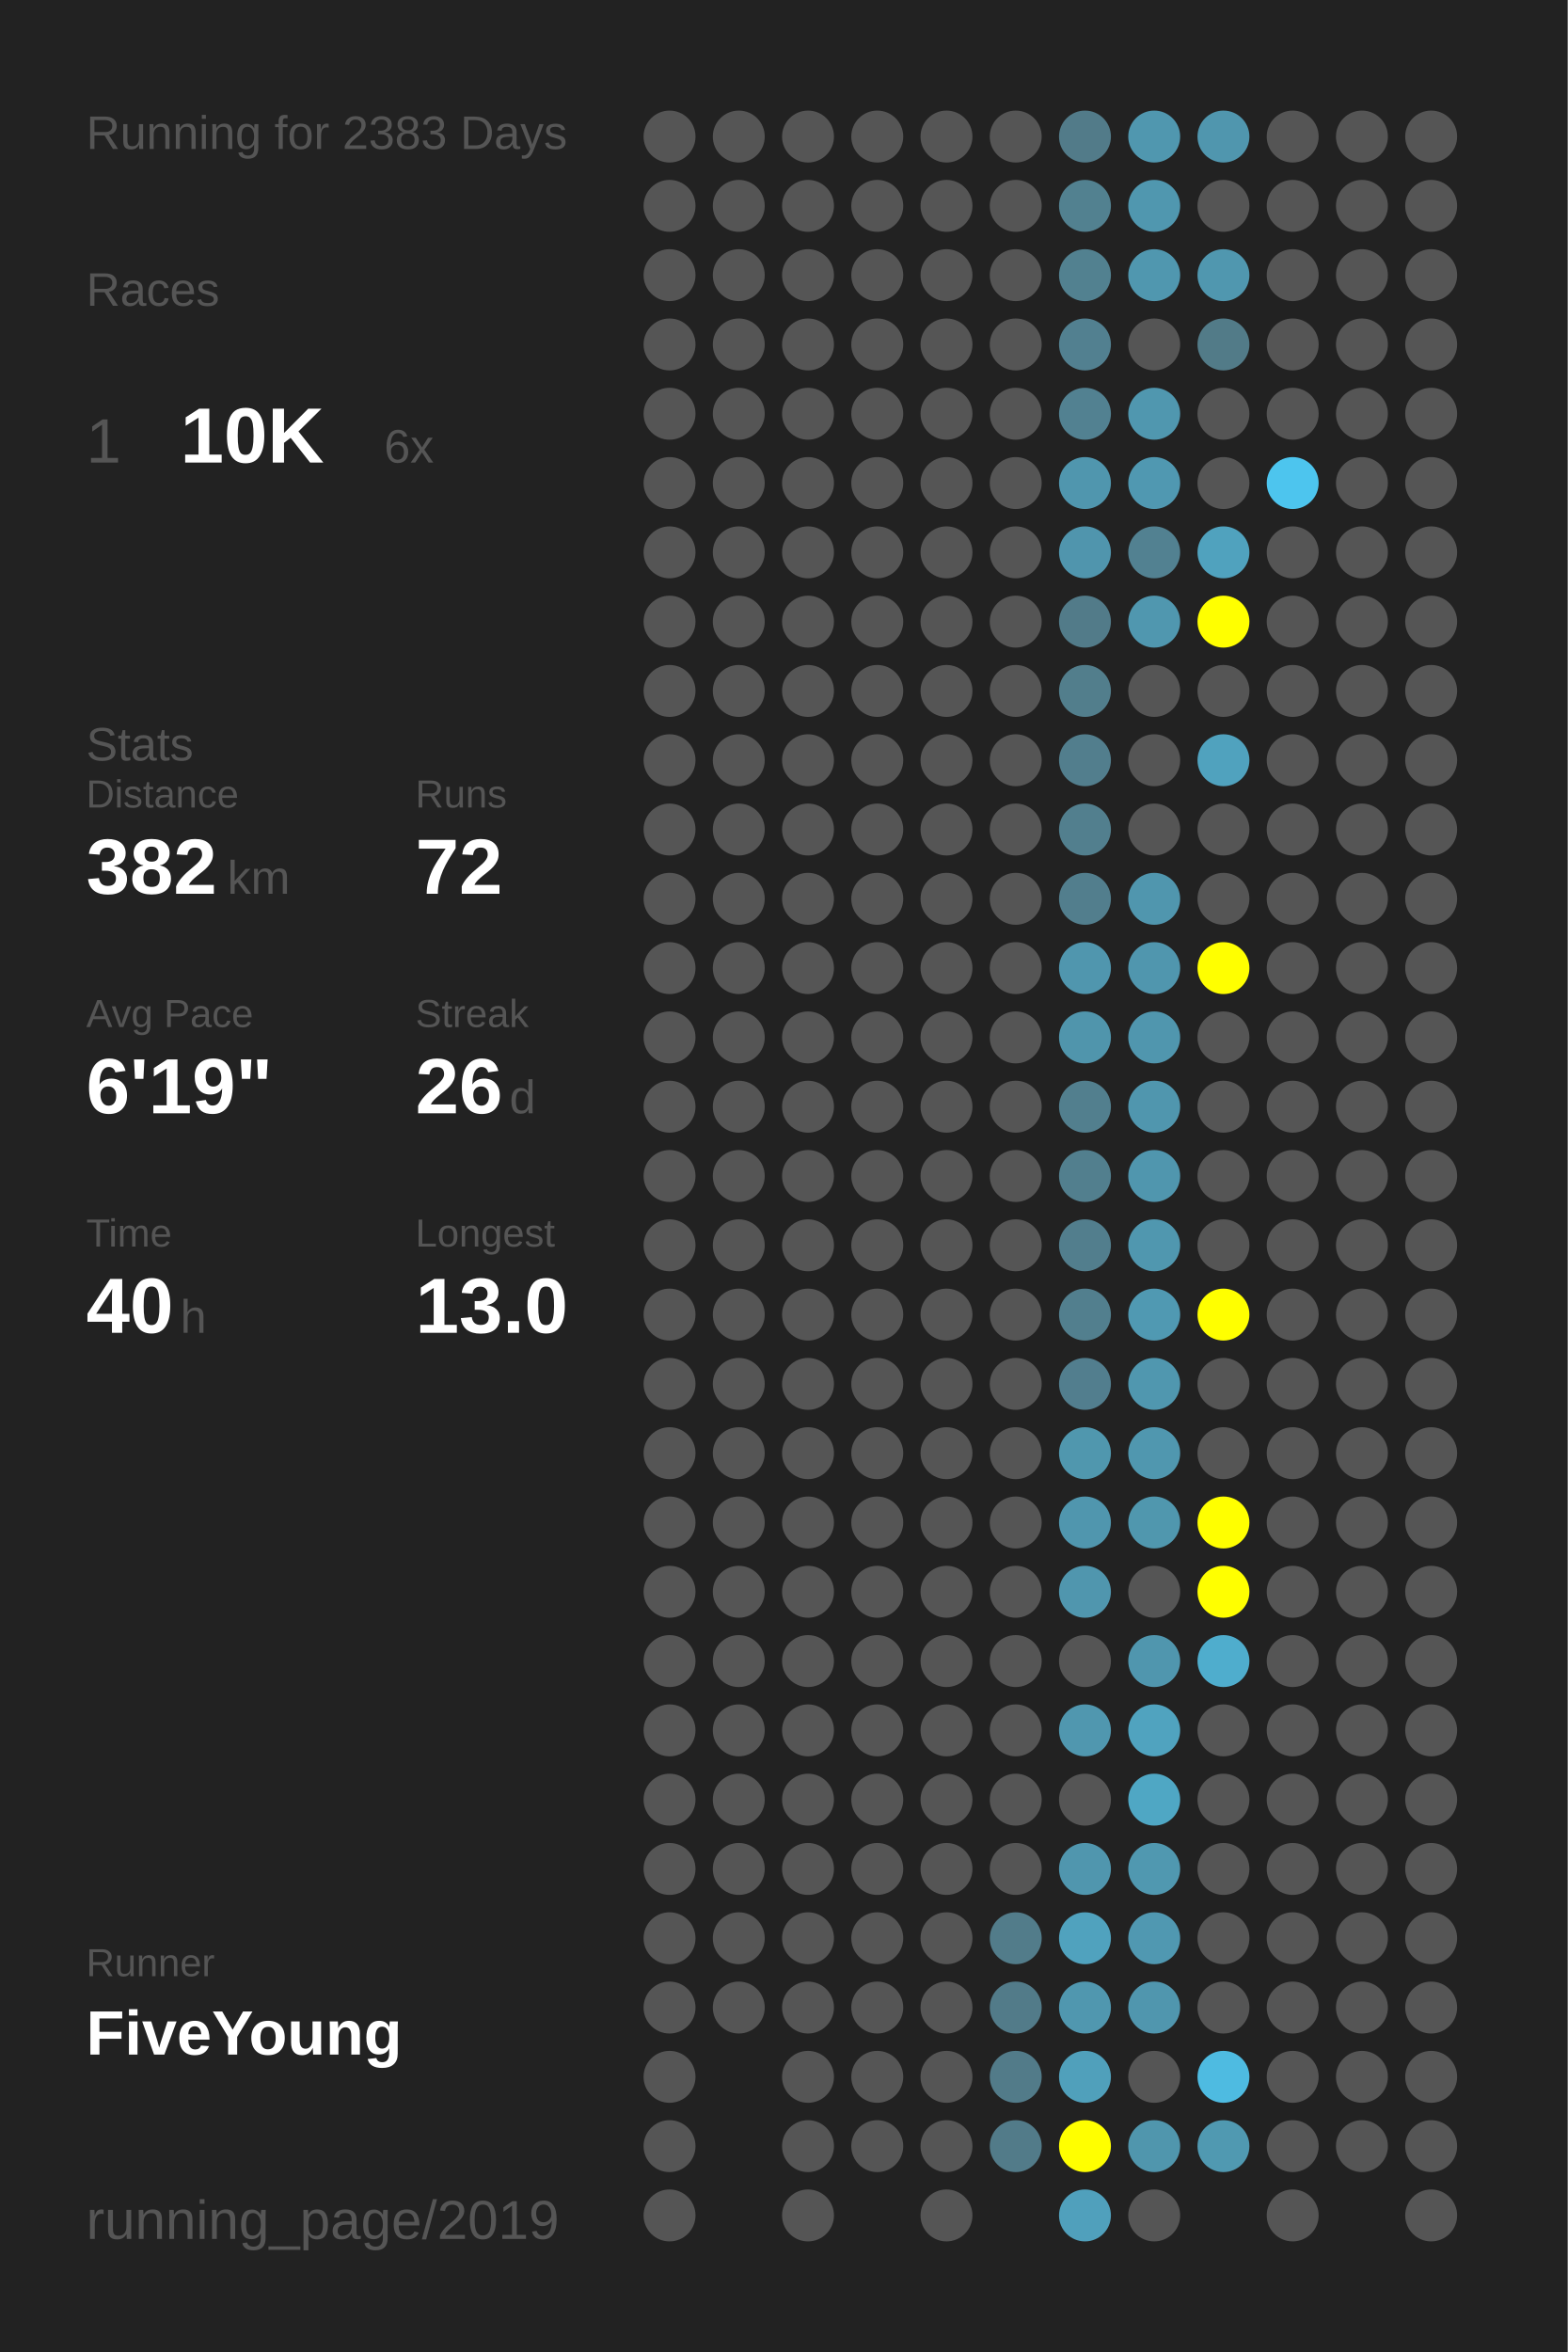
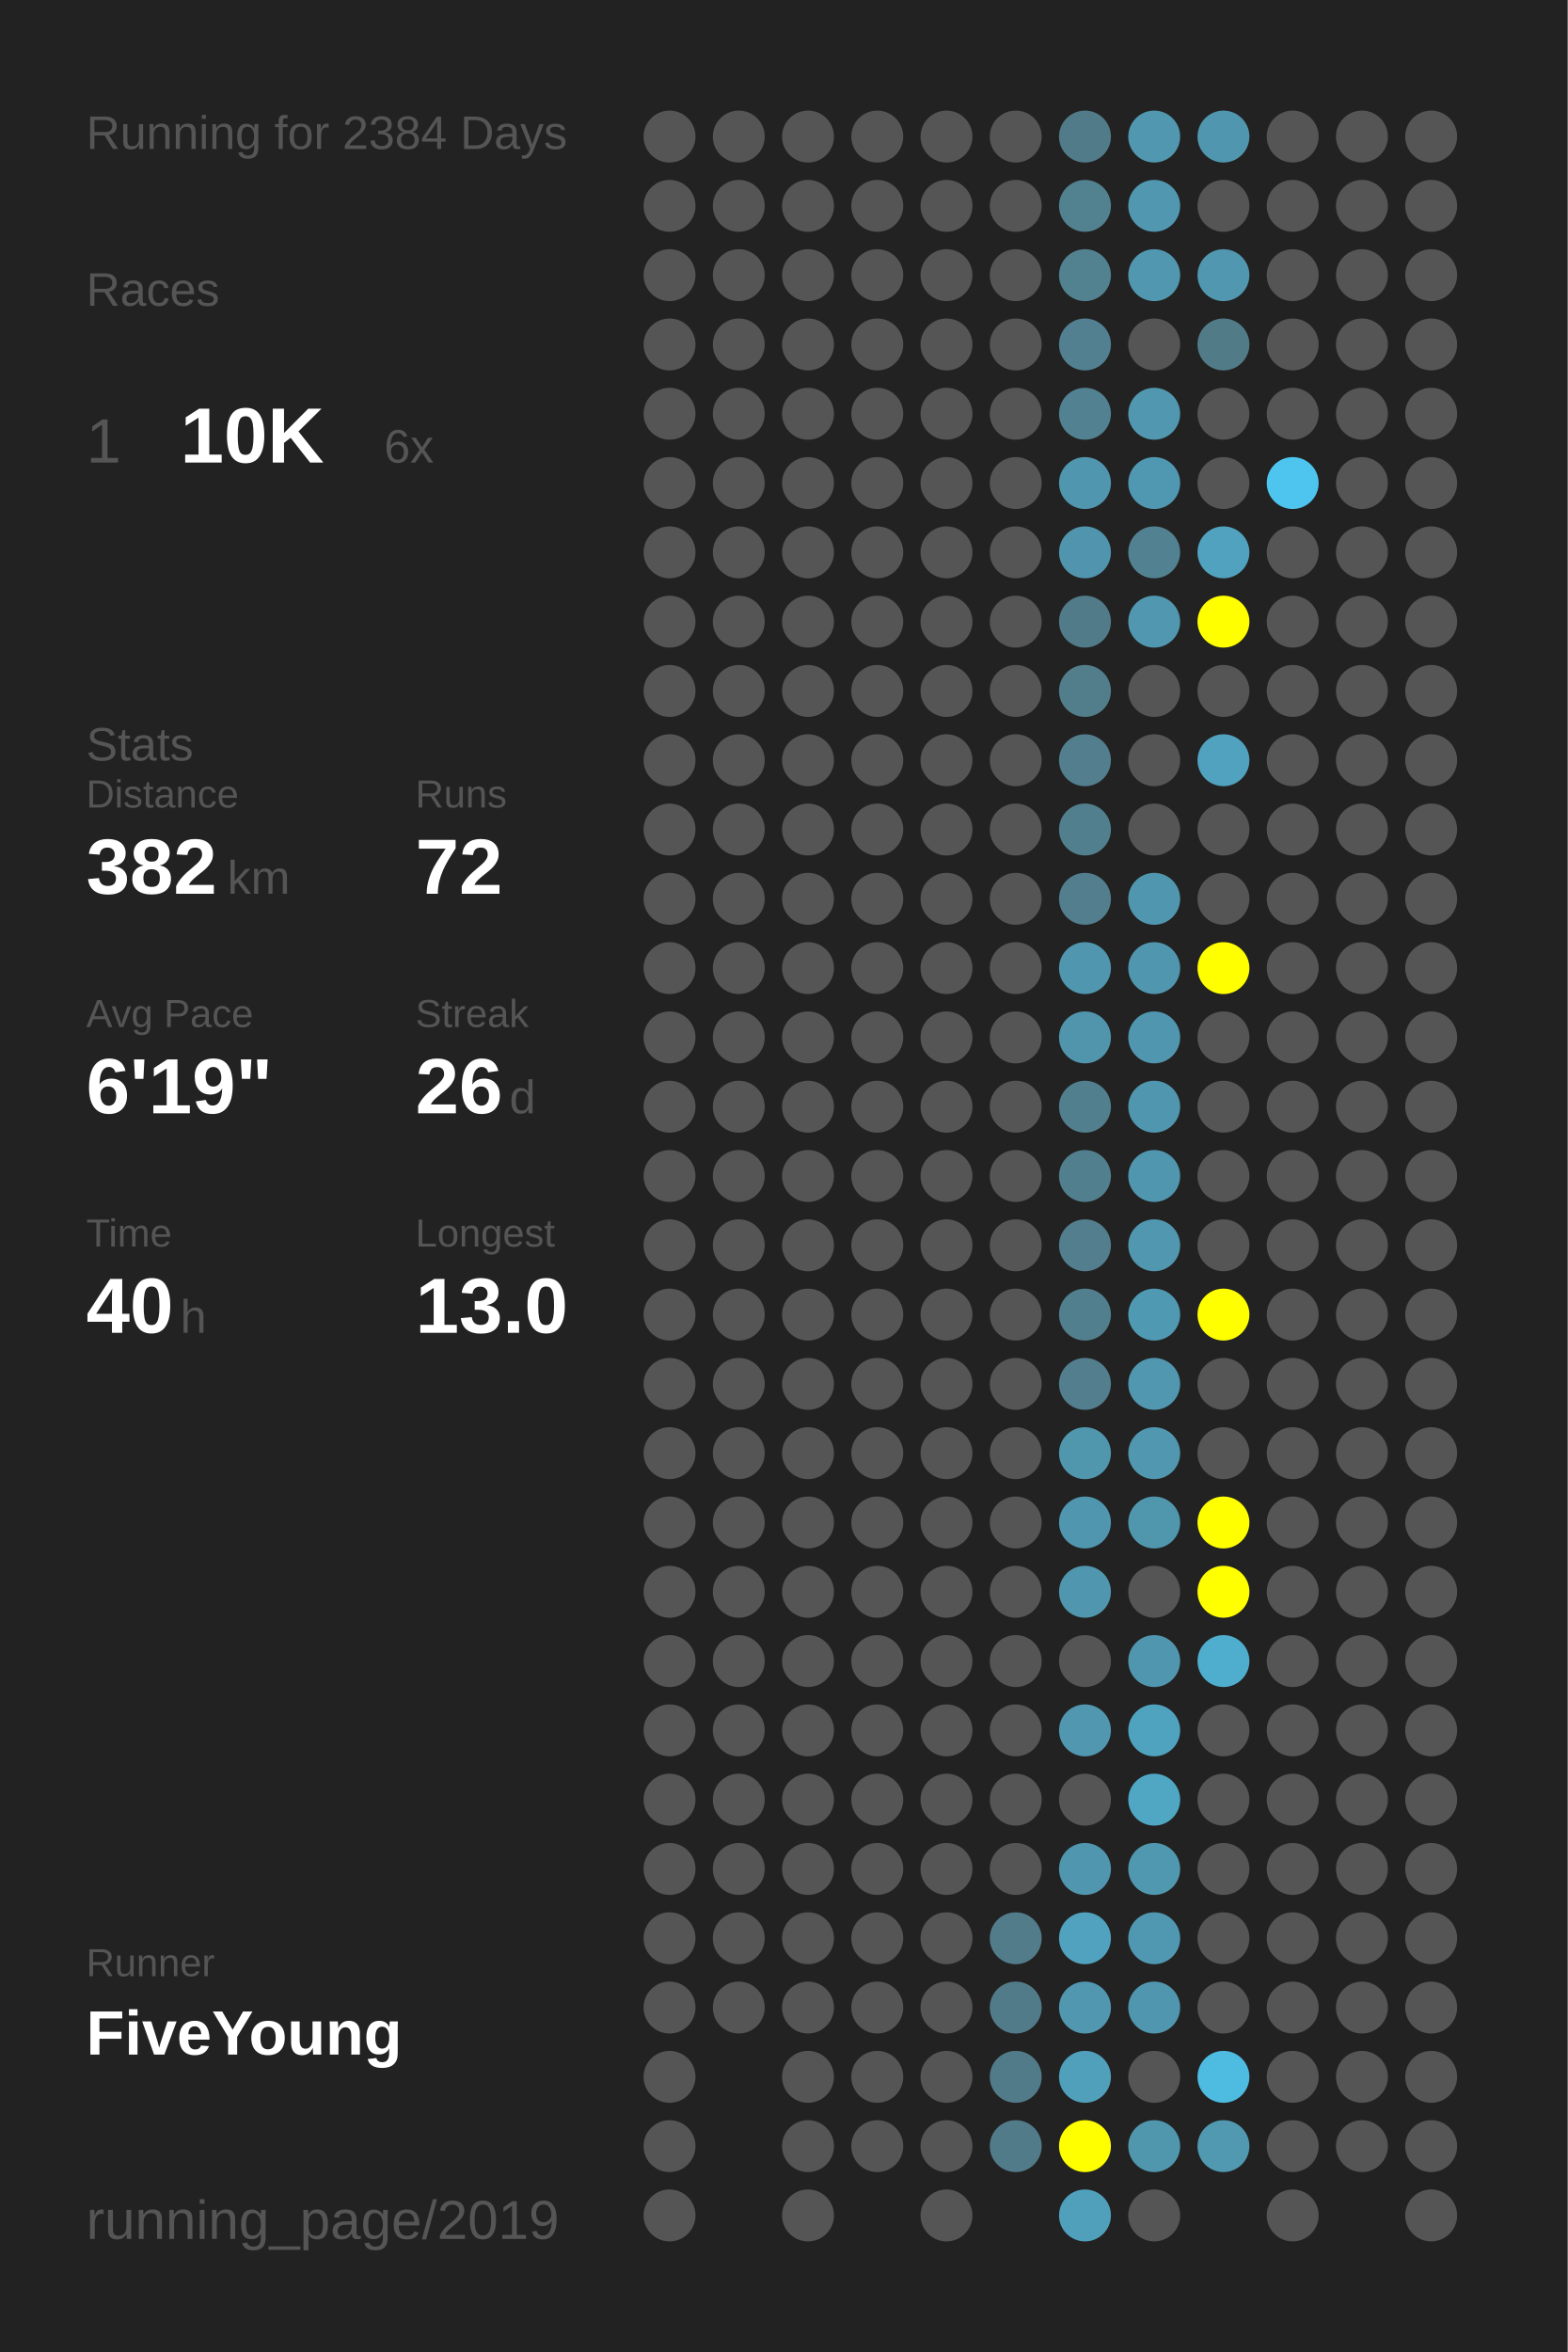
<svg xmlns="http://www.w3.org/2000/svg" baseProfile="full" height="300mm" version="1.1" viewBox="0,0,200,300" width="200mm">
  <defs />
  <rect fill="#222222" height="300" width="200" x="0" y="0" />
-   <text fill="#555555" style="font-size:6px; font-family:Arial;" x="11" y="19">Running for 2383 Days</text>
+   <text fill="#555555" style="font-size:6px; font-family:Arial;" x="11" y="19">Running for 2384 Days</text>
  <text fill="#555555" style="font-size:6px; font-family:Arial;" x="11" y="39">Races</text>
  <text fill="#555555" style="font-size:8px; font-family:Arial;" x="11" y="59">1</text>
  <text fill="#FFFFFF" style="font-size:10px; font-family:Arial; font-weight:bold;" x="23" y="59">10K</text>
  <text fill="#555555" style="font-size:6px; font-family:Arial;" x="49" y="59">6x</text>
  <text fill="#555555" style="font-size:6px; font-family:Arial;" x="11" y="97">Stats</text>
  <text fill="#555555" style="font-size:5px; font-family:Arial;" x="11" y="103">Distance</text>
  <text fill="#FFFFFF" style="font-size:10px; font-family:Arial; font-weight:bold;" x="11" y="114">382</text>
  <text fill="#555555" style="font-size:6px; font-family:Arial;" x="29" y="114">km</text>
  <text fill="#555555" style="font-size:5px; font-family:Arial;" x="53" y="103">Runs</text>
  <text fill="#FFFFFF" style="font-size:10px; font-family:Arial; font-weight:bold;" x="53" y="114">72</text>
  <text fill="#555555" style="font-size:5px; font-family:Arial;" x="11" y="131">Avg Pace</text>
  <text fill="#FFFFFF" style="font-size:10px; font-family:Arial; font-weight:bold;" x="11" y="142">6'19"</text>
  <text fill="#555555" style="font-size:5px; font-family:Arial;" x="53" y="131">Streak</text>
  <text fill="#FFFFFF" style="font-size:10px; font-family:Arial; font-weight:bold;" x="53" y="142">26</text>
  <text fill="#555555" style="font-size:6px; font-family:Arial;" x="65" y="142">d</text>
  <text fill="#555555" style="font-size:5px; font-family:Arial;" x="11" y="159">Time</text>
  <text fill="#FFFFFF" style="font-size:10px; font-family:Arial; font-weight:bold;" x="11" y="170">40</text>
  <text fill="#555555" style="font-size:6px; font-family:Arial;" x="23" y="170">h</text>
  <text fill="#555555" style="font-size:5px; font-family:Arial;" x="53" y="159">Longest</text>
  <text fill="#FFFFFF" style="font-size:10px; font-family:Arial; font-weight:bold;" x="53" y="170">13.0</text>
  <text fill="#555555" style="font-size:5px; font-family:Arial;" x="11" y="252.065">Runner</text>
  <text fill="#FFFFFF" style="font-size:8px; font-family:Arial; font-weight:bold;" x="11" y="262.065">FiveYoung</text>
  <text fill="#555555" style="font-size:7px; font-family:Arial;" x="11" y="285.581">running_page/2019</text>
  <circle cx="85.417" cy="17.419" fill="#555555" r="3.312" />
  <circle cx="85.417" cy="26.258" fill="#555555" r="3.312" />
  <circle cx="85.417" cy="35.097" fill="#555555" r="3.312" />
  <circle cx="85.417" cy="43.935" fill="#555555" r="3.312" />
  <circle cx="85.417" cy="52.774" fill="#555555" r="3.312" />
  <circle cx="85.417" cy="61.613" fill="#555555" r="3.312" />
  <circle cx="85.417" cy="70.452" fill="#555555" r="3.312" />
  <circle cx="85.417" cy="79.29" fill="#555555" r="3.312" />
  <circle cx="85.417" cy="88.129" fill="#555555" r="3.312" />
  <circle cx="85.417" cy="96.968" fill="#555555" r="3.312" />
  <circle cx="85.417" cy="105.806" fill="#555555" r="3.312" />
  <circle cx="85.417" cy="114.645" fill="#555555" r="3.312" />
  <circle cx="85.417" cy="123.484" fill="#555555" r="3.312" />
  <circle cx="85.417" cy="132.323" fill="#555555" r="3.312" />
  <circle cx="85.417" cy="141.161" fill="#555555" r="3.312" />
  <circle cx="85.417" cy="150" fill="#555555" r="3.312" />
  <circle cx="85.417" cy="158.839" fill="#555555" r="3.312" />
  <circle cx="85.417" cy="167.677" fill="#555555" r="3.312" />
  <circle cx="85.417" cy="176.516" fill="#555555" r="3.312" />
  <circle cx="85.417" cy="185.355" fill="#555555" r="3.312" />
  <circle cx="85.417" cy="194.194" fill="#555555" r="3.312" />
  <circle cx="85.417" cy="203.032" fill="#555555" r="3.312" />
  <circle cx="85.417" cy="211.871" fill="#555555" r="3.312" />
  <circle cx="85.417" cy="220.71" fill="#555555" r="3.312" />
  <circle cx="85.417" cy="229.548" fill="#555555" r="3.312" />
  <circle cx="85.417" cy="238.387" fill="#555555" r="3.312" />
  <circle cx="85.417" cy="247.226" fill="#555555" r="3.312" />
  <circle cx="85.417" cy="256.065" fill="#555555" r="3.312" />
  <circle cx="85.417" cy="264.903" fill="#555555" r="3.312" />
  <circle cx="85.417" cy="273.742" fill="#555555" r="3.312" />
  <circle cx="85.417" cy="282.581" fill="#555555" r="3.312" />
  <circle cx="94.25" cy="17.419" fill="#555555" r="3.312" />
  <circle cx="94.25" cy="26.258" fill="#555555" r="3.312" />
  <circle cx="94.25" cy="35.097" fill="#555555" r="3.312" />
  <circle cx="94.25" cy="43.935" fill="#555555" r="3.312" />
  <circle cx="94.25" cy="52.774" fill="#555555" r="3.312" />
  <circle cx="94.25" cy="61.613" fill="#555555" r="3.312" />
  <circle cx="94.25" cy="70.452" fill="#555555" r="3.312" />
  <circle cx="94.25" cy="79.29" fill="#555555" r="3.312" />
  <circle cx="94.25" cy="88.129" fill="#555555" r="3.312" />
  <circle cx="94.25" cy="96.968" fill="#555555" r="3.312" />
  <circle cx="94.25" cy="105.806" fill="#555555" r="3.312" />
  <circle cx="94.25" cy="114.645" fill="#555555" r="3.312" />
  <circle cx="94.25" cy="123.484" fill="#555555" r="3.312" />
  <circle cx="94.25" cy="132.323" fill="#555555" r="3.312" />
  <circle cx="94.25" cy="141.161" fill="#555555" r="3.312" />
  <circle cx="94.25" cy="150" fill="#555555" r="3.312" />
  <circle cx="94.25" cy="158.839" fill="#555555" r="3.312" />
  <circle cx="94.25" cy="167.677" fill="#555555" r="3.312" />
  <circle cx="94.25" cy="176.516" fill="#555555" r="3.312" />
  <circle cx="94.25" cy="185.355" fill="#555555" r="3.312" />
  <circle cx="94.25" cy="194.194" fill="#555555" r="3.312" />
  <circle cx="94.25" cy="203.032" fill="#555555" r="3.312" />
  <circle cx="94.25" cy="211.871" fill="#555555" r="3.312" />
  <circle cx="94.25" cy="220.71" fill="#555555" r="3.312" />
  <circle cx="94.25" cy="229.548" fill="#555555" r="3.312" />
  <circle cx="94.25" cy="238.387" fill="#555555" r="3.312" />
  <circle cx="94.25" cy="247.226" fill="#555555" r="3.312" />
  <circle cx="94.25" cy="256.065" fill="#555555" r="3.312" />
  <circle cx="103.083" cy="17.419" fill="#555555" r="3.312" />
  <circle cx="103.083" cy="26.258" fill="#555555" r="3.312" />
  <circle cx="103.083" cy="35.097" fill="#555555" r="3.312" />
  <circle cx="103.083" cy="43.935" fill="#555555" r="3.312" />
  <circle cx="103.083" cy="52.774" fill="#555555" r="3.312" />
  <circle cx="103.083" cy="61.613" fill="#555555" r="3.312" />
  <circle cx="103.083" cy="70.452" fill="#555555" r="3.312" />
  <circle cx="103.083" cy="79.29" fill="#555555" r="3.312" />
  <circle cx="103.083" cy="88.129" fill="#555555" r="3.312" />
  <circle cx="103.083" cy="96.968" fill="#555555" r="3.312" />
  <circle cx="103.083" cy="105.806" fill="#555555" r="3.312" />
  <circle cx="103.083" cy="114.645" fill="#555555" r="3.312" />
  <circle cx="103.083" cy="123.484" fill="#555555" r="3.312" />
  <circle cx="103.083" cy="132.323" fill="#555555" r="3.312" />
  <circle cx="103.083" cy="141.161" fill="#555555" r="3.312" />
  <circle cx="103.083" cy="150" fill="#555555" r="3.312" />
  <circle cx="103.083" cy="158.839" fill="#555555" r="3.312" />
  <circle cx="103.083" cy="167.677" fill="#555555" r="3.312" />
  <circle cx="103.083" cy="176.516" fill="#555555" r="3.312" />
  <circle cx="103.083" cy="185.355" fill="#555555" r="3.312" />
  <circle cx="103.083" cy="194.194" fill="#555555" r="3.312" />
  <circle cx="103.083" cy="203.032" fill="#555555" r="3.312" />
  <circle cx="103.083" cy="211.871" fill="#555555" r="3.312" />
  <circle cx="103.083" cy="220.71" fill="#555555" r="3.312" />
  <circle cx="103.083" cy="229.548" fill="#555555" r="3.312" />
  <circle cx="103.083" cy="238.387" fill="#555555" r="3.312" />
  <circle cx="103.083" cy="247.226" fill="#555555" r="3.312" />
  <circle cx="103.083" cy="256.065" fill="#555555" r="3.312" />
  <circle cx="103.083" cy="264.903" fill="#555555" r="3.312" />
  <circle cx="103.083" cy="273.742" fill="#555555" r="3.312" />
  <circle cx="103.083" cy="282.581" fill="#555555" r="3.312" />
  <circle cx="111.917" cy="17.419" fill="#555555" r="3.312" />
  <circle cx="111.917" cy="26.258" fill="#555555" r="3.312" />
  <circle cx="111.917" cy="35.097" fill="#555555" r="3.312" />
  <circle cx="111.917" cy="43.935" fill="#555555" r="3.312" />
  <circle cx="111.917" cy="52.774" fill="#555555" r="3.312" />
  <circle cx="111.917" cy="61.613" fill="#555555" r="3.312" />
  <circle cx="111.917" cy="70.452" fill="#555555" r="3.312" />
  <circle cx="111.917" cy="79.29" fill="#555555" r="3.312" />
  <circle cx="111.917" cy="88.129" fill="#555555" r="3.312" />
  <circle cx="111.917" cy="96.968" fill="#555555" r="3.312" />
  <circle cx="111.917" cy="105.806" fill="#555555" r="3.312" />
  <circle cx="111.917" cy="114.645" fill="#555555" r="3.312" />
  <circle cx="111.917" cy="123.484" fill="#555555" r="3.312" />
  <circle cx="111.917" cy="132.323" fill="#555555" r="3.312" />
  <circle cx="111.917" cy="141.161" fill="#555555" r="3.312" />
  <circle cx="111.917" cy="150" fill="#555555" r="3.312" />
  <circle cx="111.917" cy="158.839" fill="#555555" r="3.312" />
  <circle cx="111.917" cy="167.677" fill="#555555" r="3.312" />
  <circle cx="111.917" cy="176.516" fill="#555555" r="3.312" />
  <circle cx="111.917" cy="185.355" fill="#555555" r="3.312" />
  <circle cx="111.917" cy="194.194" fill="#555555" r="3.312" />
  <circle cx="111.917" cy="203.032" fill="#555555" r="3.312" />
  <circle cx="111.917" cy="211.871" fill="#555555" r="3.312" />
  <circle cx="111.917" cy="220.71" fill="#555555" r="3.312" />
  <circle cx="111.917" cy="229.548" fill="#555555" r="3.312" />
  <circle cx="111.917" cy="238.387" fill="#555555" r="3.312" />
  <circle cx="111.917" cy="247.226" fill="#555555" r="3.312" />
  <circle cx="111.917" cy="256.065" fill="#555555" r="3.312" />
  <circle cx="111.917" cy="264.903" fill="#555555" r="3.312" />
  <circle cx="111.917" cy="273.742" fill="#555555" r="3.312" />
  <circle cx="120.75" cy="17.419" fill="#555555" r="3.312" />
  <circle cx="120.75" cy="26.258" fill="#555555" r="3.312" />
  <circle cx="120.75" cy="35.097" fill="#555555" r="3.312" />
  <circle cx="120.75" cy="43.935" fill="#555555" r="3.312" />
  <circle cx="120.75" cy="52.774" fill="#555555" r="3.312" />
  <circle cx="120.75" cy="61.613" fill="#555555" r="3.312" />
  <circle cx="120.75" cy="70.452" fill="#555555" r="3.312" />
  <circle cx="120.75" cy="79.29" fill="#555555" r="3.312" />
  <circle cx="120.75" cy="88.129" fill="#555555" r="3.312" />
  <circle cx="120.75" cy="96.968" fill="#555555" r="3.312" />
  <circle cx="120.75" cy="105.806" fill="#555555" r="3.312" />
  <circle cx="120.75" cy="114.645" fill="#555555" r="3.312" />
  <circle cx="120.75" cy="123.484" fill="#555555" r="3.312" />
  <circle cx="120.75" cy="132.323" fill="#555555" r="3.312" />
  <circle cx="120.75" cy="141.161" fill="#555555" r="3.312" />
  <circle cx="120.75" cy="150" fill="#555555" r="3.312" />
  <circle cx="120.75" cy="158.839" fill="#555555" r="3.312" />
  <circle cx="120.75" cy="167.677" fill="#555555" r="3.312" />
  <circle cx="120.75" cy="176.516" fill="#555555" r="3.312" />
  <circle cx="120.75" cy="185.355" fill="#555555" r="3.312" />
  <circle cx="120.75" cy="194.194" fill="#555555" r="3.312" />
  <circle cx="120.75" cy="203.032" fill="#555555" r="3.312" />
  <circle cx="120.75" cy="211.871" fill="#555555" r="3.312" />
  <circle cx="120.75" cy="220.71" fill="#555555" r="3.312" />
  <circle cx="120.75" cy="229.548" fill="#555555" r="3.312" />
  <circle cx="120.75" cy="238.387" fill="#555555" r="3.312" />
  <circle cx="120.75" cy="247.226" fill="#555555" r="3.312" />
  <circle cx="120.75" cy="256.065" fill="#555555" r="3.312" />
  <circle cx="120.75" cy="264.903" fill="#555555" r="3.312" />
  <circle cx="120.75" cy="273.742" fill="#555555" r="3.312" />
  <circle cx="120.75" cy="282.581" fill="#555555" r="3.312" />
  <circle cx="129.583" cy="17.419" fill="#555555" r="3.312" />
  <circle cx="129.583" cy="26.258" fill="#555555" r="3.312" />
  <circle cx="129.583" cy="35.097" fill="#555555" r="3.312" />
  <circle cx="129.583" cy="43.935" fill="#555555" r="3.312" />
  <circle cx="129.583" cy="52.774" fill="#555555" r="3.312" />
  <circle cx="129.583" cy="61.613" fill="#555555" r="3.312" />
  <circle cx="129.583" cy="70.452" fill="#555555" r="3.312" />
  <circle cx="129.583" cy="79.29" fill="#555555" r="3.312" />
  <circle cx="129.583" cy="88.129" fill="#555555" r="3.312" />
  <circle cx="129.583" cy="96.968" fill="#555555" r="3.312" />
  <circle cx="129.583" cy="105.806" fill="#555555" r="3.312" />
  <circle cx="129.583" cy="114.645" fill="#555555" r="3.312" />
  <circle cx="129.583" cy="123.484" fill="#555555" r="3.312" />
  <circle cx="129.583" cy="132.323" fill="#555555" r="3.312" />
  <circle cx="129.583" cy="141.161" fill="#555555" r="3.312" />
  <circle cx="129.583" cy="150" fill="#555555" r="3.312" />
  <circle cx="129.583" cy="158.839" fill="#555555" r="3.312" />
  <circle cx="129.583" cy="167.677" fill="#555555" r="3.312" />
  <circle cx="129.583" cy="176.516" fill="#555555" r="3.312" />
  <circle cx="129.583" cy="185.355" fill="#555555" r="3.312" />
  <circle cx="129.583" cy="194.194" fill="#555555" r="3.312" />
  <circle cx="129.583" cy="203.032" fill="#555555" r="3.312" />
  <circle cx="129.583" cy="211.871" fill="#555555" r="3.312" />
  <circle cx="129.583" cy="220.71" fill="#555555" r="3.312" />
  <circle cx="129.583" cy="229.548" fill="#555555" r="3.312" />
  <circle cx="129.583" cy="238.387" fill="#555555" r="3.312" />
  <circle cx="129.583" cy="247.226" fill="#527c8a" r="3.312" />
  <circle cx="129.583" cy="256.065" fill="#527b89" r="3.312" />
  <circle cx="129.583" cy="264.903" fill="#527b89" r="3.312" />
  <circle cx="129.583" cy="273.742" fill="#527b89" r="3.312" />
  <circle cx="138.417" cy="17.419" fill="#527b89" r="3.312" />
  <circle cx="138.417" cy="26.258" fill="#528190" r="3.312" />
  <circle cx="138.417" cy="35.097" fill="#528190" r="3.312" />
  <circle cx="138.417" cy="43.935" fill="#528090" r="3.312" />
  <circle cx="138.417" cy="52.774" fill="#528191" r="3.312" />
  <circle cx="138.417" cy="61.613" fill="#5096ae" r="3.312" />
  <circle cx="138.417" cy="70.452" fill="#5095ad" r="3.312" />
  <circle cx="138.417" cy="79.29" fill="#527b89" r="3.312" />
  <circle cx="138.417" cy="88.129" fill="#527e8c" r="3.312" />
  <circle cx="138.417" cy="96.968" fill="#527e8d" r="3.312" />
  <circle cx="138.417" cy="105.806" fill="#527f8e" r="3.312" />
  <circle cx="138.417" cy="114.645" fill="#527e8d" r="3.312" />
  <circle cx="138.417" cy="123.484" fill="#5096ae" r="3.312" />
  <circle cx="138.417" cy="132.323" fill="#5095ac" r="3.312" />
  <circle cx="138.417" cy="141.161" fill="#527f8e" r="3.312" />
  <circle cx="138.417" cy="150" fill="#527f8e" r="3.312" />
  <circle cx="138.417" cy="158.839" fill="#527e8d" r="3.312" />
  <circle cx="138.417" cy="167.677" fill="#527f8e" r="3.312" />
  <circle cx="138.417" cy="176.516" fill="#527e8e" r="3.312" />
  <circle cx="138.417" cy="185.355" fill="#5097ae" r="3.312" />
  <circle cx="138.417" cy="194.194" fill="#5096ae" r="3.312" />
  <circle cx="138.417" cy="203.032" fill="#5096ae" r="3.312" />
  <circle cx="138.417" cy="211.871" fill="#555555" r="3.312" />
  <circle cx="138.417" cy="220.71" fill="#5097af" r="3.312" />
  <circle cx="138.417" cy="229.548" fill="#555555" r="3.312" />
  <circle cx="138.417" cy="238.387" fill="#5096ae" r="3.312" />
  <circle cx="138.417" cy="247.226" fill="#50a2be" r="3.312" />
  <circle cx="138.417" cy="256.065" fill="#5097af" r="3.312" />
  <circle cx="138.417" cy="264.903" fill="#50a0bb" r="3.312" />
  <circle cx="138.417" cy="273.742" fill="#FFFF00" r="3.312" />
  <circle cx="138.417" cy="282.581" fill="#50a0bc" r="3.312" />
  <circle cx="147.25" cy="17.419" fill="#5097af" r="3.312" />
  <circle cx="147.25" cy="26.258" fill="#5097af" r="3.312" />
  <circle cx="147.25" cy="35.097" fill="#5097af" r="3.312" />
  <circle cx="147.25" cy="43.935" fill="#555555" r="3.312" />
  <circle cx="147.25" cy="52.774" fill="#5097af" r="3.312" />
  <circle cx="147.25" cy="61.613" fill="#5098b1" r="3.312" />
  <circle cx="147.25" cy="70.452" fill="#528191" r="3.312" />
  <circle cx="147.25" cy="79.29" fill="#5097af" r="3.312" />
  <circle cx="147.25" cy="88.129" fill="#555555" r="3.312" />
  <circle cx="147.25" cy="96.968" fill="#555555" r="3.312" />
  <circle cx="147.25" cy="105.806" fill="#555555" r="3.312" />
  <circle cx="147.25" cy="114.645" fill="#5096ae" r="3.312" />
  <circle cx="147.25" cy="123.484" fill="#5096ae" r="3.312" />
  <circle cx="147.25" cy="132.323" fill="#5096ae" r="3.312" />
  <circle cx="147.25" cy="141.161" fill="#5096ae" r="3.312" />
  <circle cx="147.25" cy="150" fill="#5096ae" r="3.312" />
  <circle cx="147.25" cy="158.839" fill="#5097af" r="3.312" />
  <circle cx="147.25" cy="167.677" fill="#5099b2" r="3.312" />
  <circle cx="147.25" cy="176.516" fill="#5097af" r="3.312" />
  <circle cx="147.25" cy="185.355" fill="#5097af" r="3.312" />
  <circle cx="147.25" cy="194.194" fill="#5097ae" r="3.312" />
  <circle cx="147.25" cy="203.032" fill="#555555" r="3.312" />
  <circle cx="147.25" cy="211.871" fill="#5096ae" r="3.312" />
  <circle cx="147.25" cy="220.71" fill="#50a3bf" r="3.312" />
  <circle cx="147.25" cy="229.548" fill="#4fa7c4" r="3.312" />
  <circle cx="147.25" cy="238.387" fill="#5098b0" r="3.312" />
  <circle cx="147.25" cy="247.226" fill="#5098b1" r="3.312" />
  <circle cx="147.25" cy="256.065" fill="#5096ae" r="3.312" />
  <circle cx="147.25" cy="264.903" fill="#555555" r="3.312" />
  <circle cx="147.25" cy="273.742" fill="#5096ad" r="3.312" />
  <circle cx="147.25" cy="282.581" fill="#555555" r="3.312" />
  <circle cx="156.083" cy="17.419" fill="#5096ae" r="3.312" />
  <circle cx="156.083" cy="26.258" fill="#555555" r="3.312" />
  <circle cx="156.083" cy="35.097" fill="#5097af" r="3.312" />
  <circle cx="156.083" cy="43.935" fill="#527b88" r="3.312" />
  <circle cx="156.083" cy="52.774" fill="#555555" r="3.312" />
  <circle cx="156.083" cy="61.613" fill="#555555" r="3.312" />
  <circle cx="156.083" cy="70.452" fill="#50a2be" r="3.312" />
  <circle cx="156.083" cy="79.29" fill="#FFFF00" r="3.312" />
  <circle cx="156.083" cy="88.129" fill="#555555" r="3.312" />
  <circle cx="156.083" cy="96.968" fill="#50a2be" r="3.312" />
  <circle cx="156.083" cy="105.806" fill="#555555" r="3.312" />
  <circle cx="156.083" cy="114.645" fill="#555555" r="3.312" />
  <circle cx="156.083" cy="123.484" fill="#FFFF00" r="3.312" />
  <circle cx="156.083" cy="132.323" fill="#555555" r="3.312" />
  <circle cx="156.083" cy="141.161" fill="#555555" r="3.312" />
  <circle cx="156.083" cy="150" fill="#555555" r="3.312" />
  <circle cx="156.083" cy="158.839" fill="#555555" r="3.312" />
  <circle cx="156.083" cy="167.677" fill="#FFFF00" r="3.312" />
  <circle cx="156.083" cy="176.516" fill="#555555" r="3.312" />
  <circle cx="156.083" cy="185.355" fill="#555555" r="3.312" />
  <circle cx="156.083" cy="194.194" fill="#FFFF00" r="3.312" />
  <circle cx="156.083" cy="203.032" fill="#FFFF00" r="3.312" />
  <circle cx="156.083" cy="211.871" fill="#4fadcd" r="3.312" />
  <circle cx="156.083" cy="220.71" fill="#555555" r="3.312" />
  <circle cx="156.083" cy="229.548" fill="#555555" r="3.312" />
  <circle cx="156.083" cy="238.387" fill="#555555" r="3.312" />
  <circle cx="156.083" cy="247.226" fill="#555555" r="3.312" />
  <circle cx="156.083" cy="256.065" fill="#555555" r="3.312" />
  <circle cx="156.083" cy="264.903" fill="#4ebbe1" r="3.312" />
  <circle cx="156.083" cy="273.742" fill="#5099b1" r="3.312" />
  <circle cx="164.917" cy="17.419" fill="#555555" r="3.312" />
  <circle cx="164.917" cy="26.258" fill="#555555" r="3.312" />
  <circle cx="164.917" cy="35.097" fill="#555555" r="3.312" />
  <circle cx="164.917" cy="43.935" fill="#555555" r="3.312" />
  <circle cx="164.917" cy="52.774" fill="#555555" r="3.312" />
  <circle cx="164.917" cy="61.613" fill="#4dc5ee" r="3.312" />
  <circle cx="164.917" cy="70.452" fill="#555555" r="3.312" />
  <circle cx="164.917" cy="79.29" fill="#555555" r="3.312" />
  <circle cx="164.917" cy="88.129" fill="#555555" r="3.312" />
  <circle cx="164.917" cy="96.968" fill="#555555" r="3.312" />
  <circle cx="164.917" cy="105.806" fill="#555555" r="3.312" />
  <circle cx="164.917" cy="114.645" fill="#555555" r="3.312" />
  <circle cx="164.917" cy="123.484" fill="#555555" r="3.312" />
  <circle cx="164.917" cy="132.323" fill="#555555" r="3.312" />
  <circle cx="164.917" cy="141.161" fill="#555555" r="3.312" />
  <circle cx="164.917" cy="150" fill="#555555" r="3.312" />
  <circle cx="164.917" cy="158.839" fill="#555555" r="3.312" />
  <circle cx="164.917" cy="167.677" fill="#555555" r="3.312" />
  <circle cx="164.917" cy="176.516" fill="#555555" r="3.312" />
  <circle cx="164.917" cy="185.355" fill="#555555" r="3.312" />
  <circle cx="164.917" cy="194.194" fill="#555555" r="3.312" />
  <circle cx="164.917" cy="203.032" fill="#555555" r="3.312" />
  <circle cx="164.917" cy="211.871" fill="#555555" r="3.312" />
  <circle cx="164.917" cy="220.71" fill="#555555" r="3.312" />
  <circle cx="164.917" cy="229.548" fill="#555555" r="3.312" />
  <circle cx="164.917" cy="238.387" fill="#555555" r="3.312" />
  <circle cx="164.917" cy="247.226" fill="#555555" r="3.312" />
  <circle cx="164.917" cy="256.065" fill="#555555" r="3.312" />
  <circle cx="164.917" cy="264.903" fill="#555555" r="3.312" />
  <circle cx="164.917" cy="273.742" fill="#555555" r="3.312" />
  <circle cx="164.917" cy="282.581" fill="#555555" r="3.312" />
  <circle cx="173.75" cy="17.419" fill="#555555" r="3.312" />
  <circle cx="173.75" cy="26.258" fill="#555555" r="3.312" />
  <circle cx="173.75" cy="35.097" fill="#555555" r="3.312" />
  <circle cx="173.75" cy="43.935" fill="#555555" r="3.312" />
  <circle cx="173.75" cy="52.774" fill="#555555" r="3.312" />
  <circle cx="173.75" cy="61.613" fill="#555555" r="3.312" />
  <circle cx="173.75" cy="70.452" fill="#555555" r="3.312" />
  <circle cx="173.75" cy="79.29" fill="#555555" r="3.312" />
  <circle cx="173.75" cy="88.129" fill="#555555" r="3.312" />
  <circle cx="173.75" cy="96.968" fill="#555555" r="3.312" />
  <circle cx="173.75" cy="105.806" fill="#555555" r="3.312" />
  <circle cx="173.75" cy="114.645" fill="#555555" r="3.312" />
  <circle cx="173.75" cy="123.484" fill="#555555" r="3.312" />
  <circle cx="173.75" cy="132.323" fill="#555555" r="3.312" />
  <circle cx="173.75" cy="141.161" fill="#555555" r="3.312" />
  <circle cx="173.75" cy="150" fill="#555555" r="3.312" />
  <circle cx="173.75" cy="158.839" fill="#555555" r="3.312" />
  <circle cx="173.75" cy="167.677" fill="#555555" r="3.312" />
  <circle cx="173.75" cy="176.516" fill="#555555" r="3.312" />
  <circle cx="173.75" cy="185.355" fill="#555555" r="3.312" />
  <circle cx="173.75" cy="194.194" fill="#555555" r="3.312" />
  <circle cx="173.75" cy="203.032" fill="#555555" r="3.312" />
  <circle cx="173.75" cy="211.871" fill="#555555" r="3.312" />
  <circle cx="173.75" cy="220.71" fill="#555555" r="3.312" />
  <circle cx="173.75" cy="229.548" fill="#555555" r="3.312" />
  <circle cx="173.75" cy="238.387" fill="#555555" r="3.312" />
  <circle cx="173.75" cy="247.226" fill="#555555" r="3.312" />
  <circle cx="173.75" cy="256.065" fill="#555555" r="3.312" />
  <circle cx="173.75" cy="264.903" fill="#555555" r="3.312" />
  <circle cx="173.75" cy="273.742" fill="#555555" r="3.312" />
  <circle cx="182.583" cy="17.419" fill="#555555" r="3.312" />
  <circle cx="182.583" cy="26.258" fill="#555555" r="3.312" />
  <circle cx="182.583" cy="35.097" fill="#555555" r="3.312" />
  <circle cx="182.583" cy="43.935" fill="#555555" r="3.312" />
  <circle cx="182.583" cy="52.774" fill="#555555" r="3.312" />
  <circle cx="182.583" cy="61.613" fill="#555555" r="3.312" />
  <circle cx="182.583" cy="70.452" fill="#555555" r="3.312" />
  <circle cx="182.583" cy="79.29" fill="#555555" r="3.312" />
  <circle cx="182.583" cy="88.129" fill="#555555" r="3.312" />
  <circle cx="182.583" cy="96.968" fill="#555555" r="3.312" />
  <circle cx="182.583" cy="105.806" fill="#555555" r="3.312" />
  <circle cx="182.583" cy="114.645" fill="#555555" r="3.312" />
  <circle cx="182.583" cy="123.484" fill="#555555" r="3.312" />
  <circle cx="182.583" cy="132.323" fill="#555555" r="3.312" />
  <circle cx="182.583" cy="141.161" fill="#555555" r="3.312" />
  <circle cx="182.583" cy="150" fill="#555555" r="3.312" />
  <circle cx="182.583" cy="158.839" fill="#555555" r="3.312" />
  <circle cx="182.583" cy="167.677" fill="#555555" r="3.312" />
  <circle cx="182.583" cy="176.516" fill="#555555" r="3.312" />
  <circle cx="182.583" cy="185.355" fill="#555555" r="3.312" />
  <circle cx="182.583" cy="194.194" fill="#555555" r="3.312" />
  <circle cx="182.583" cy="203.032" fill="#555555" r="3.312" />
  <circle cx="182.583" cy="211.871" fill="#555555" r="3.312" />
  <circle cx="182.583" cy="220.71" fill="#555555" r="3.312" />
  <circle cx="182.583" cy="229.548" fill="#555555" r="3.312" />
  <circle cx="182.583" cy="238.387" fill="#555555" r="3.312" />
  <circle cx="182.583" cy="247.226" fill="#555555" r="3.312" />
  <circle cx="182.583" cy="256.065" fill="#555555" r="3.312" />
  <circle cx="182.583" cy="264.903" fill="#555555" r="3.312" />
  <circle cx="182.583" cy="273.742" fill="#555555" r="3.312" />
  <circle cx="182.583" cy="282.581" fill="#555555" r="3.312" />
</svg>
